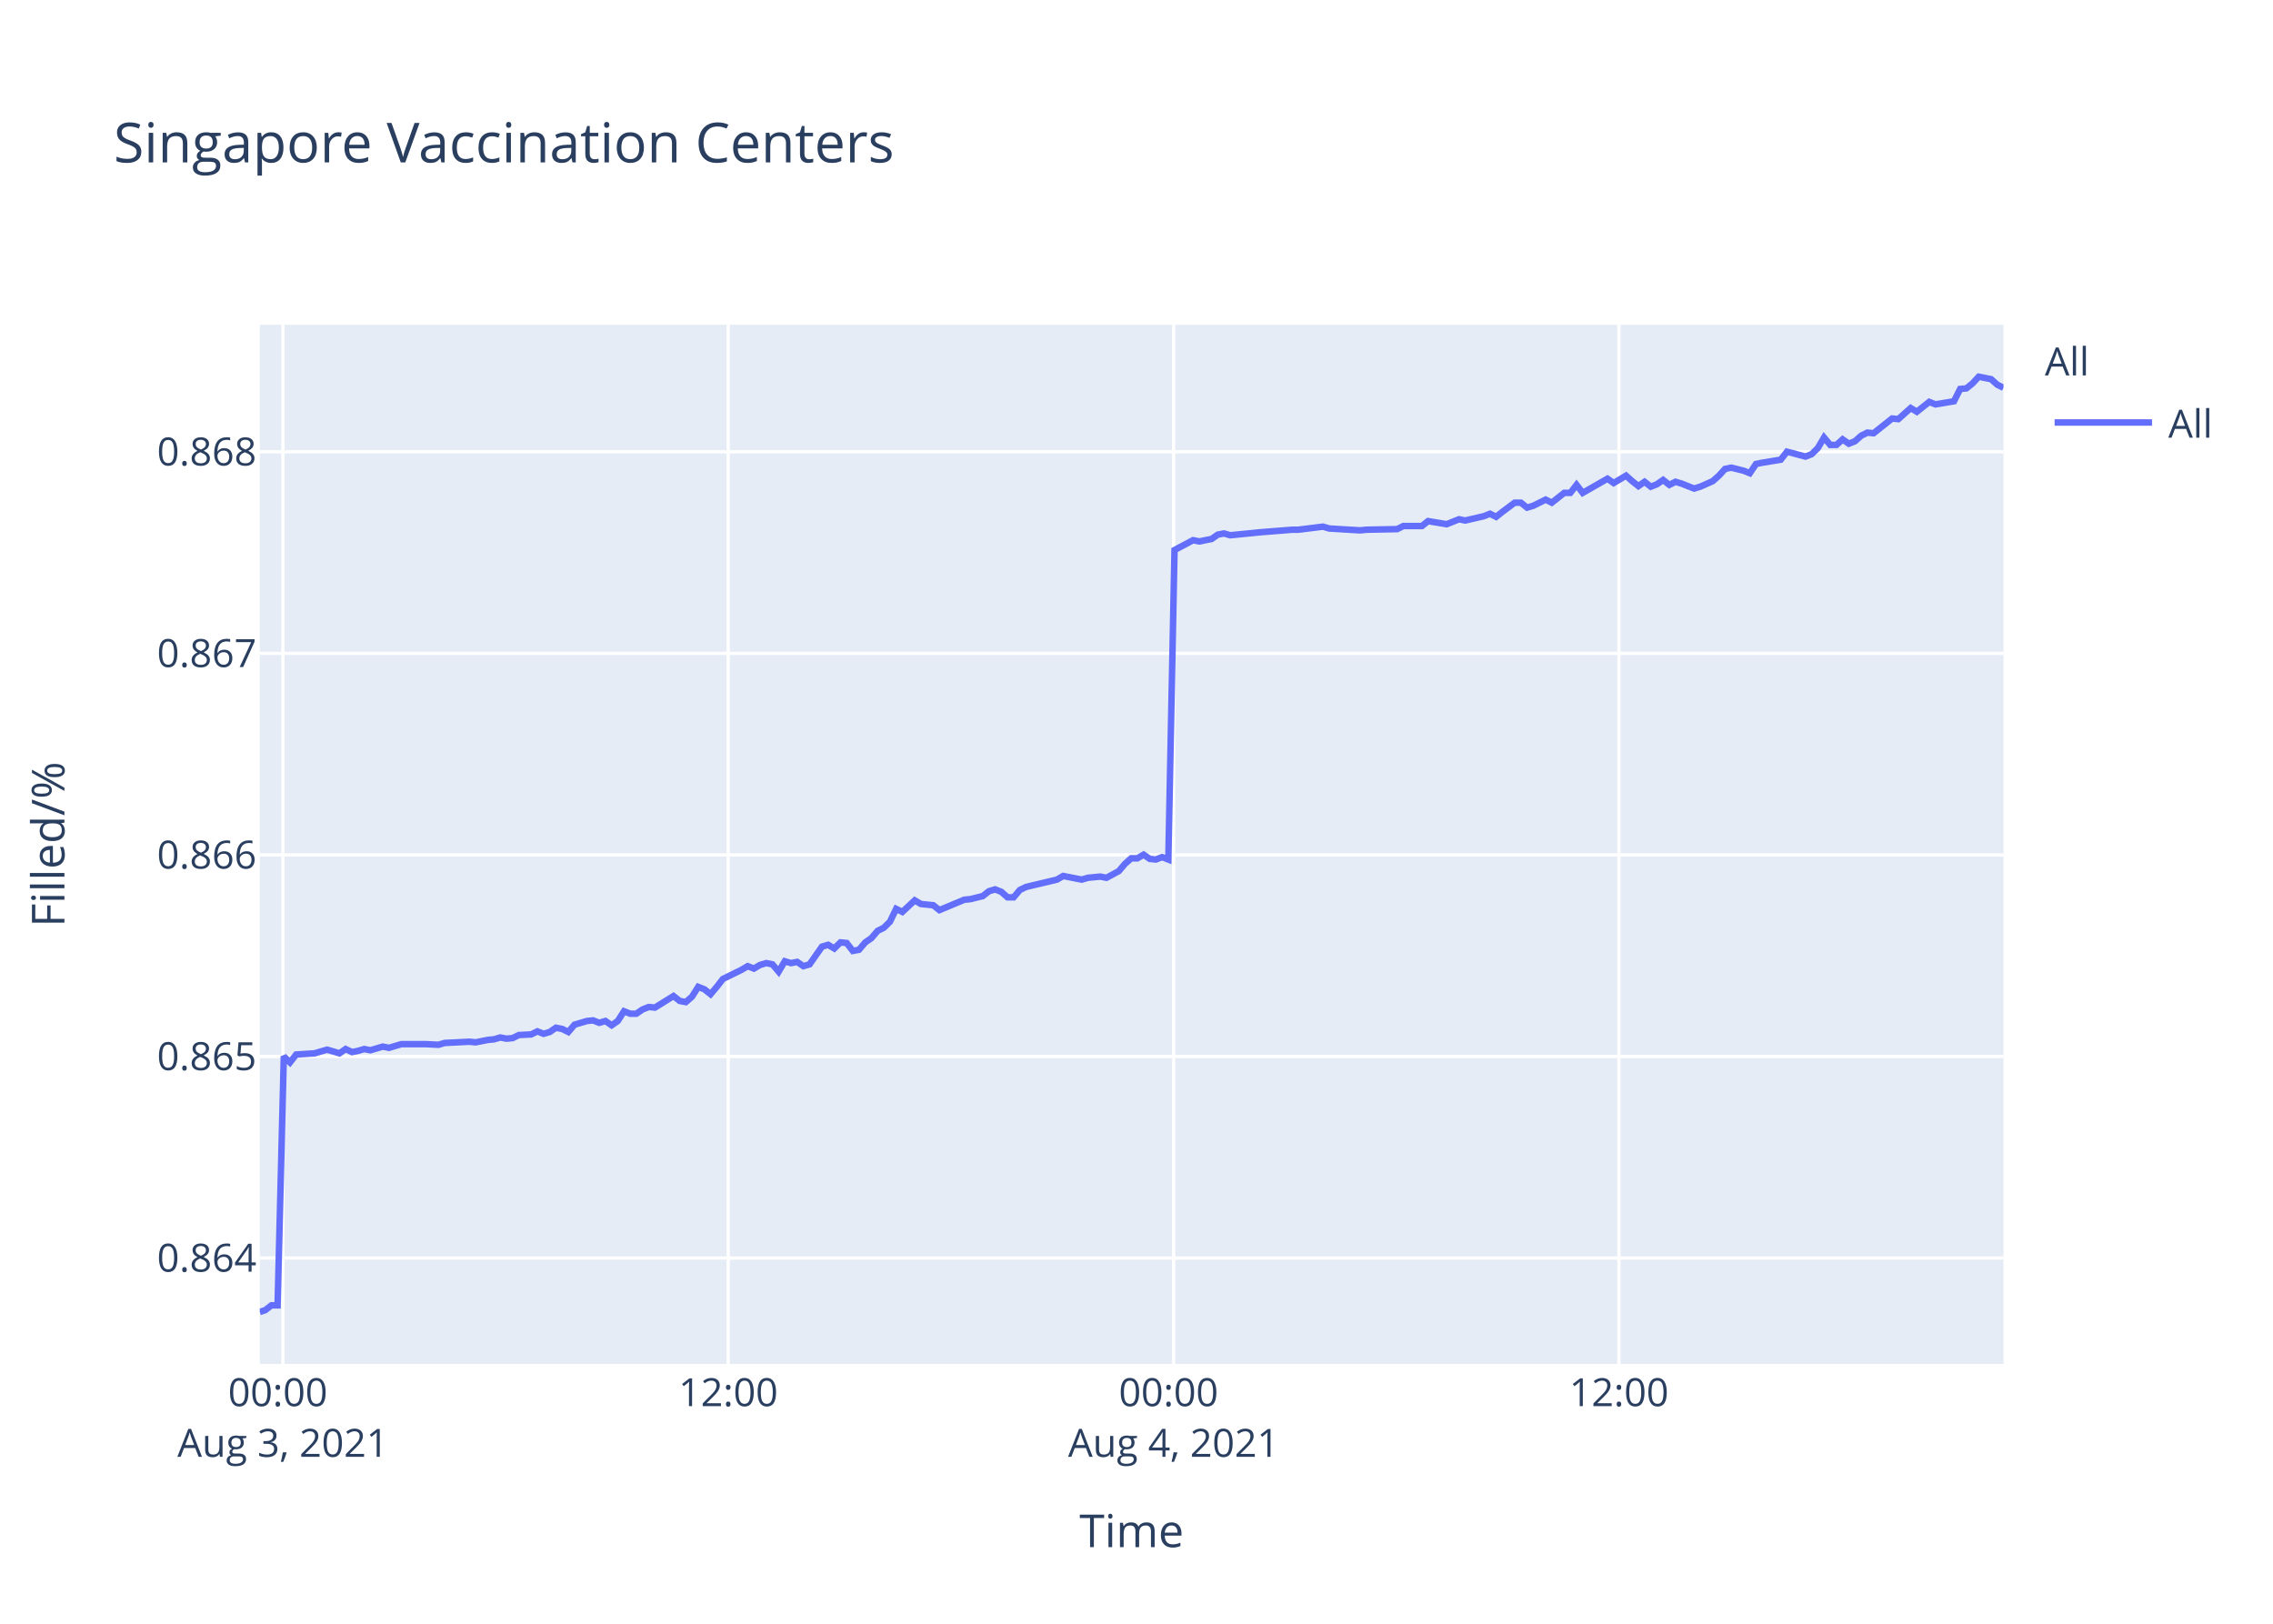
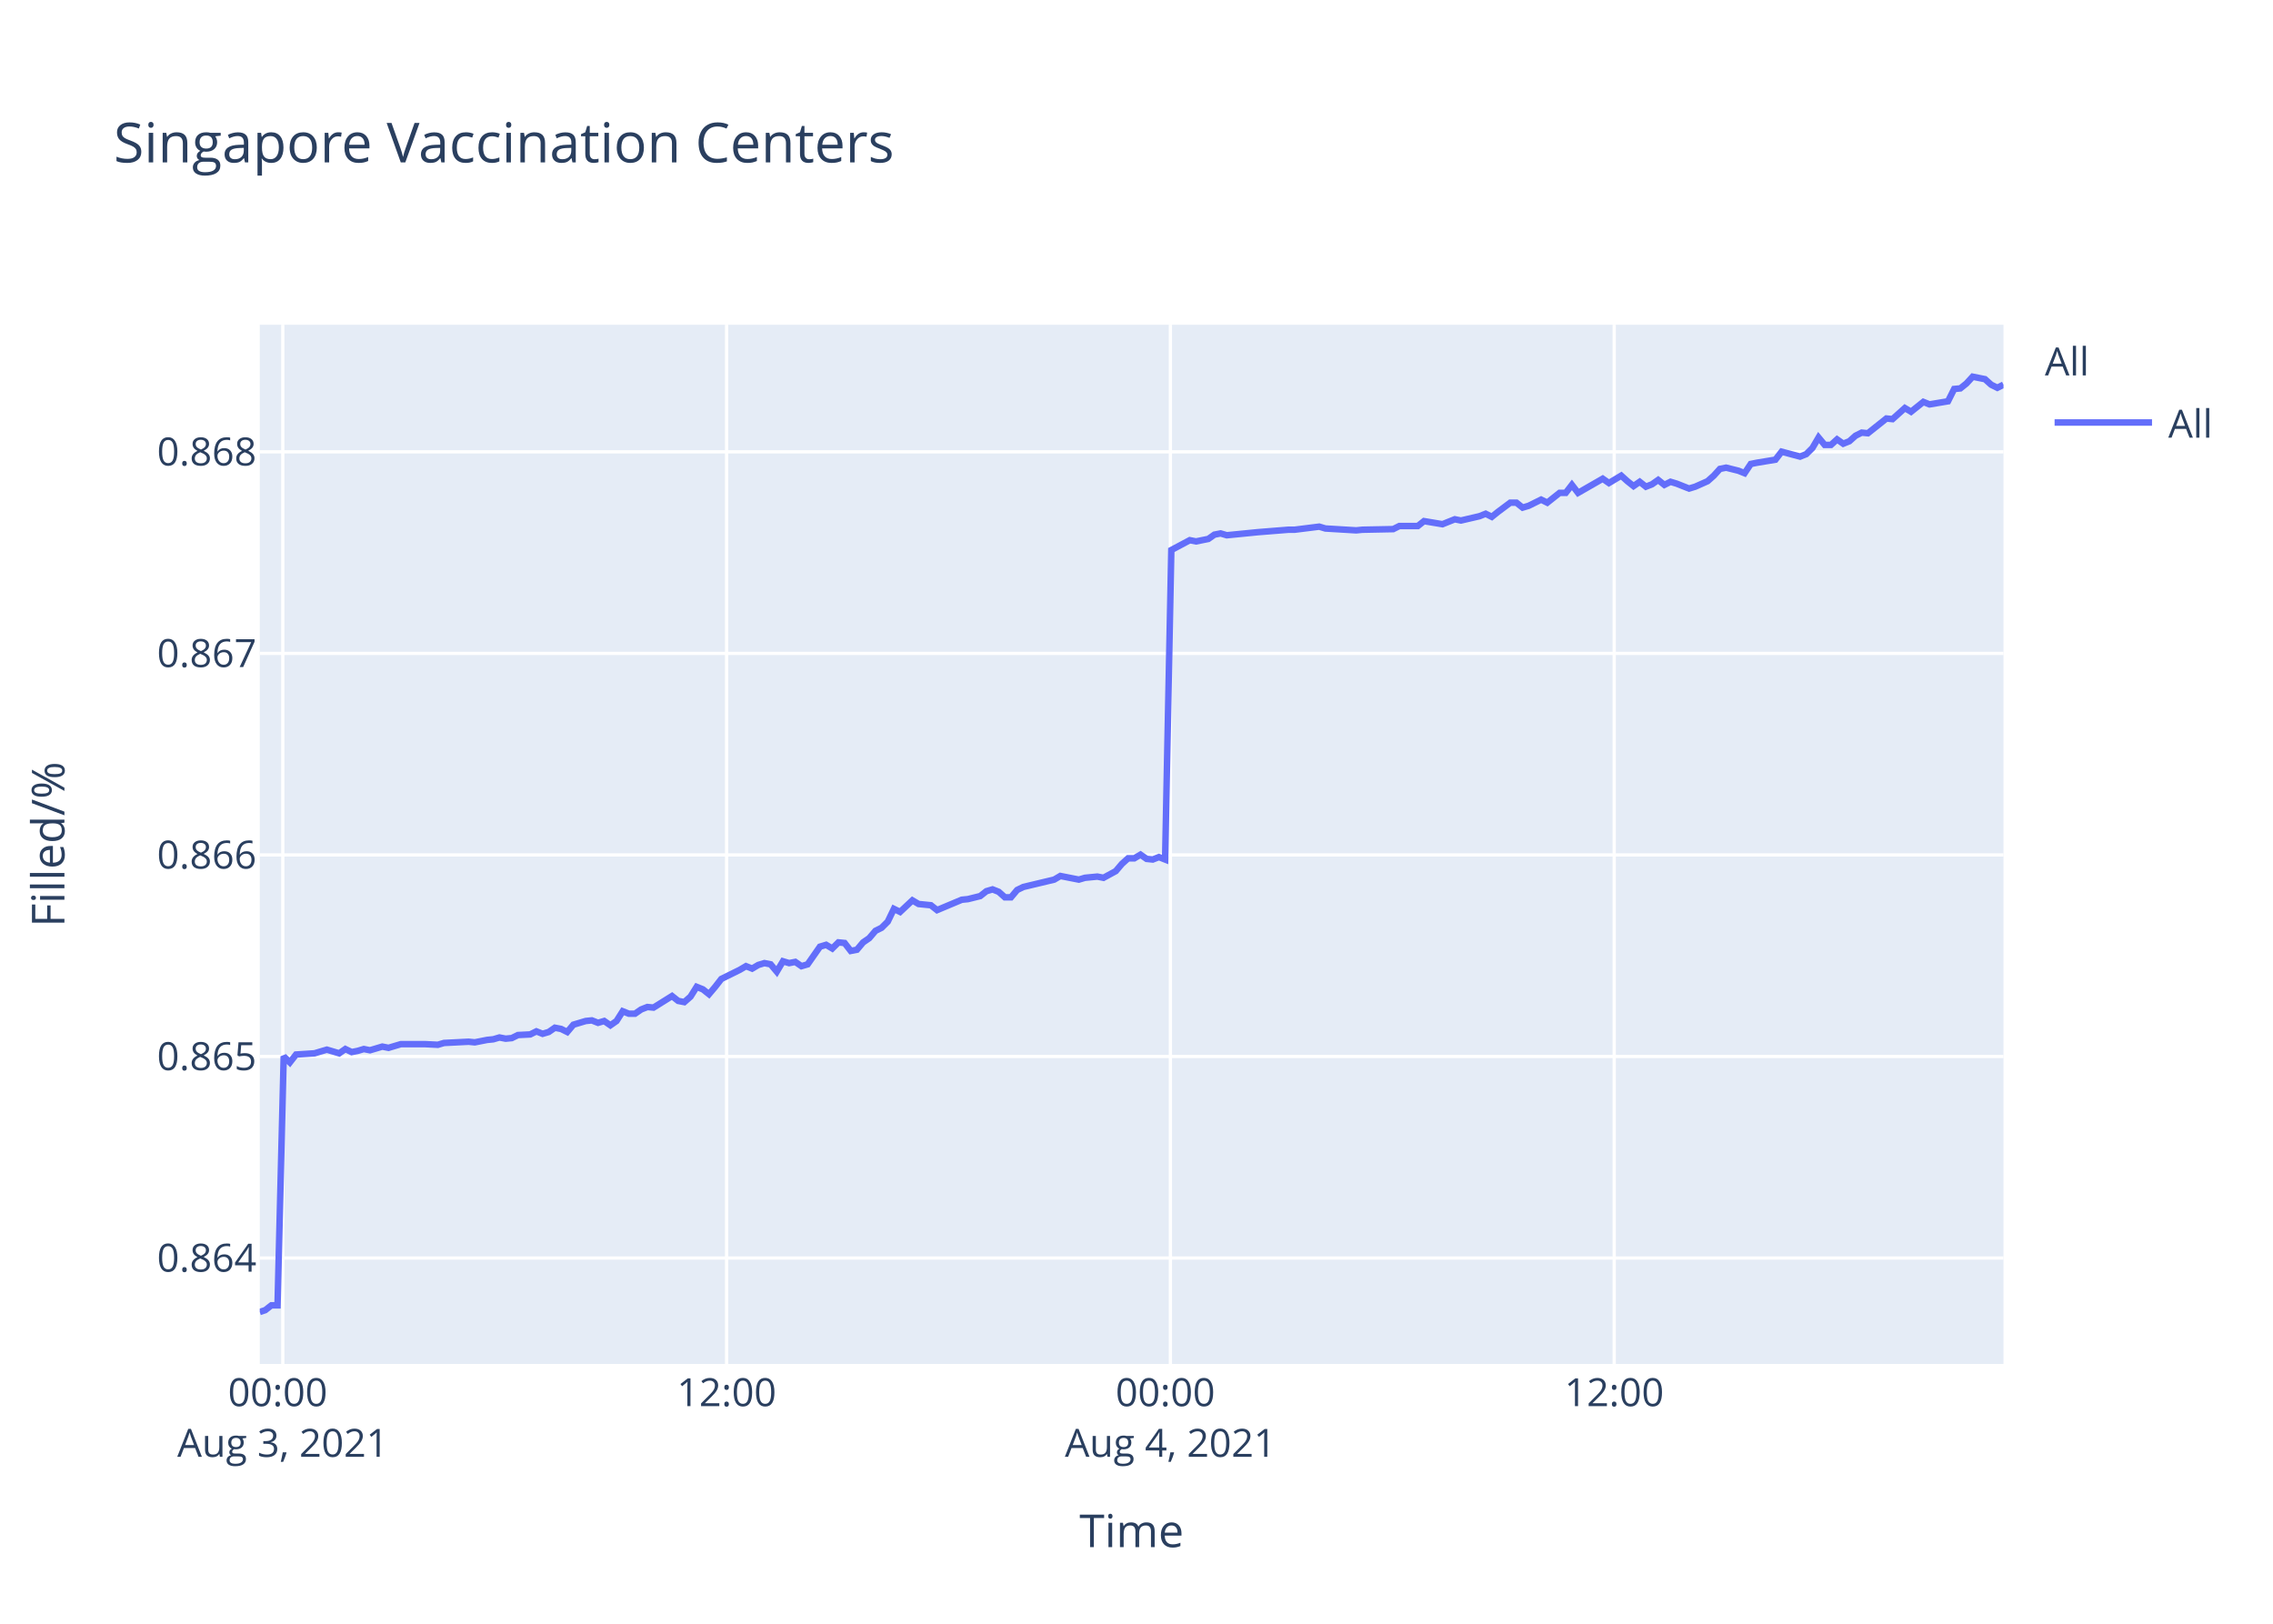
<svg xmlns="http://www.w3.org/2000/svg" class="main-svg" width="700" height="500" style="" viewBox="0 0 700 500">
  <rect x="0" y="0" width="700" height="500" style="fill: rgb(255, 255, 255); fill-opacity: 1;" />
-   <defs id="defs-3fe23e">
+   <defs id="defs-2346a5">
    <g class="clips">
-       <clipPath id="clip3fe23exyplot" class="plotclip">
+       <clipPath id="clip2346a5xyplot" class="plotclip">
        <rect width="537" height="320" />
      </clipPath>
-       <clipPath class="axesclip" id="clip3fe23ex">
+       <clipPath class="axesclip" id="clip2346a5x">
        <rect x="80" y="0" width="537" height="500" />
      </clipPath>
-       <clipPath class="axesclip" id="clip3fe23ey">
+       <clipPath class="axesclip" id="clip2346a5y">
        <rect x="0" y="100" width="700" height="320" />
      </clipPath>
-       <clipPath class="axesclip" id="clip3fe23exy">
+       <clipPath class="axesclip" id="clip2346a5xy">
        <rect x="80" y="100" width="537" height="320" />
      </clipPath>
    </g>
    <g class="gradients" />
  </defs>
  <g class="bglayer">
    <rect class="bg" x="80" y="100" width="537" height="320" style="fill: rgb(229, 236, 246); fill-opacity: 1; stroke-width: 0;" />
  </g>
  <g class="layer-below">
    <g class="imagelayer" />
    <g class="shapelayer" />
  </g>
  <g class="cartesianlayer">
    <g class="subplot xy">
      <g class="layer-subplot">
        <g class="shapelayer" />
        <g class="imagelayer" />
      </g>
      <g class="gridlayer">
        <g class="x">
-           <path class="xgrid crisp" transform="translate(87.12,0)" d="M0,100v320" style="stroke: rgb(255, 255, 255); stroke-opacity: 1; stroke-width: 1px;" />
-           <path class="xgrid crisp" transform="translate(224.27,0)" d="M0,100v320" style="stroke: rgb(255, 255, 255); stroke-opacity: 1; stroke-width: 1px;" />
-           <path class="xgrid crisp" transform="translate(361.43,0)" d="M0,100v320" style="stroke: rgb(255, 255, 255); stroke-opacity: 1; stroke-width: 1px;" />
-           <path class="xgrid crisp" transform="translate(498.58,0)" d="M0,100v320" style="stroke: rgb(255, 255, 255); stroke-opacity: 1; stroke-width: 1px;" />
+           <path class="xgrid crisp" transform="translate(87.09,0)" d="M0,100v320" style="stroke: rgb(255, 255, 255); stroke-opacity: 1; stroke-width: 1px;" />
+           <path class="xgrid crisp" transform="translate(223.77,0)" d="M0,100v320" style="stroke: rgb(255, 255, 255); stroke-opacity: 1; stroke-width: 1px;" />
+           <path class="xgrid crisp" transform="translate(360.44,0)" d="M0,100v320" style="stroke: rgb(255, 255, 255); stroke-opacity: 1; stroke-width: 1px;" />
+           <path class="xgrid crisp" transform="translate(497.11,0)" d="M0,100v320" style="stroke: rgb(255, 255, 255); stroke-opacity: 1; stroke-width: 1px;" />
        </g>
        <g class="y">
          <path class="ygrid crisp" transform="translate(0,387.39)" d="M80,0h537" style="stroke: rgb(255, 255, 255); stroke-opacity: 1; stroke-width: 1px;" />
          <path class="ygrid crisp" transform="translate(0,325.32)" d="M80,0h537" style="stroke: rgb(255, 255, 255); stroke-opacity: 1; stroke-width: 1px;" />
          <path class="ygrid crisp" transform="translate(0,263.26)" d="M80,0h537" style="stroke: rgb(255, 255, 255); stroke-opacity: 1; stroke-width: 1px;" />
          <path class="ygrid crisp" transform="translate(0,201.2)" d="M80,0h537" style="stroke: rgb(255, 255, 255); stroke-opacity: 1; stroke-width: 1px;" />
          <path class="ygrid crisp" transform="translate(0,139.13)" d="M80,0h537" style="stroke: rgb(255, 255, 255); stroke-opacity: 1; stroke-width: 1px;" />
        </g>
      </g>
      <g class="zerolinelayer" />
      <path class="xlines-below" />
      <path class="ylines-below" />
      <g class="overlines-below" />
      <g class="xaxislayer-below" />
      <g class="yaxislayer-below" />
      <g class="overaxes-below" />
-       <g class="plot" transform="translate(80,100)" clip-path="url('#clip3fe23exyplot')">
+       <g class="plot" transform="translate(80,100)" clip-path="url('#clip2346a5xyplot')">
        <g class="scatterlayer mlayer">
-           <g class="trace scatter traced60a10" style="stroke-miterlimit: 2; opacity: 1;">
+           <g class="trace scatter traced4bd52" style="stroke-miterlimit: 2; opacity: 1;">
            <g class="fills" />
            <g class="errorbars" />
            <g class="lines">
-               <path class="js-line" d="M0,304L1.68,303.44L3.59,301.95L5.49,301.95L7.4,225.29L9.3,227.16L11.21,224.72L16.92,224.35L18.82,223.78L20.73,223.22L22.63,223.78L24.54,224.35L26.45,223.03L28.4,223.97L30.26,223.6L32.16,223.03L34.06,223.41L37.87,222.28L39.79,222.66L43.6,221.53L45.5,221.53L49.3,221.53L51.2,221.53L55.02,221.72L56.93,221.16L64.54,220.78L66.45,220.97L70.26,220.22L72.17,220.03L74.07,219.47L75.98,219.84L77.88,219.66L79.79,218.72L83.59,218.53L85.49,217.59L87.41,218.34L89.31,217.78L91.21,216.47L93.12,216.84L95.02,217.78L96.93,215.53L100.74,214.4L102.63,214.21L104.54,214.96L106.45,214.4L108.36,215.72L110.25,214.4L112.17,211.4L114.07,212.15L115.97,212.15L117.88,210.84L119.79,210.09L121.69,210.27L127.41,206.71L129.31,208.21L131.2,208.58L133.12,206.9L135.02,203.89L136.93,204.64L138.83,206.14L140.73,203.89L142.64,201.45L144.55,200.51L148.36,198.64L150.27,197.51L152.17,198.26L154.07,197.14L155.97,196.57L157.88,196.95L159.79,199.2L161.69,196.01L163.6,196.57L165.5,196.2L167.41,197.51L169.32,196.95L173.13,191.51L175.03,190.94L176.93,192.07L178.84,190.19L180.74,190.38L182.64,192.82L184.55,192.45L186.46,190.19L188.36,188.88L190.28,186.63L192.18,185.69L194.08,183.81L195.98,179.87L197.89,180.81L201.7,177.25L203.6,178.37L207.41,178.75L209.31,180.25L216.95,177.06L218.84,176.87L222.65,175.93L224.56,174.43L226.46,173.87L228.37,174.62L230.28,176.31L232.17,176.31L234.07,174.05L235.99,173.12L245.51,170.86L247.42,169.74L253.13,170.86L255.03,170.3L258.85,169.93L260.76,170.3L264.55,168.24L266.47,165.99L268.37,164.3L270.28,164.3L272.18,163.17L274.09,164.48L275.98,164.67L277.89,163.92L279.8,164.67L281.71,69.37L287.42,66.34L289.33,66.72L293.14,65.96L295.04,64.63L296.95,64.26L298.85,64.82L306.47,64.07L308.37,63.88L317.9,63.12L319.81,63.12L327.43,62.17L329.34,62.74L338.85,63.31L340.76,63.12L350.28,62.93L352.19,61.98L357.9,61.98L359.8,60.47L365.52,61.42L367.41,60.66L369.33,59.9L371.23,60.28L376.94,58.96L378.86,58.2L380.75,59.15L382.66,57.63L386.47,54.79L388.37,54.79L390.28,56.31L392.18,55.74L396,53.85L397.9,54.79L401.72,51.77L403.61,51.77L405.52,49.31L407.42,51.77L415.04,47.41L416.95,48.74L420.76,46.47L422.66,48.17L424.57,49.68L426.47,48.36L428.38,49.87L430.28,49.12L432.18,47.79L434.09,49.31L435.99,48.36L437.9,48.93L441.71,50.44L443.61,49.87L447.45,48.17L449.37,46.47L451.26,44.39L453.17,44.01L456.98,44.95L458.88,45.71L460.79,42.87L462.69,42.49L468.41,41.55L470.32,39.09L476.03,40.6L477.94,39.84L479.84,37.95L481.74,34.73L483.65,37.01L485.56,37.01L487.46,35.3L489.37,36.63L491.27,35.87L493.17,34.17L495.08,33.22L496.99,33.41L502.7,28.87L504.61,29.06L508.42,25.65L510.32,26.79L514.13,23.76L516.04,24.52L521.75,23.57L523.65,19.78L525.56,19.6L527.45,18.08L529.37,16L531.27,16.38L533.18,16.76L535.08,18.46L537,19.41" style="vector-effect: non-scaling-stroke; fill: none; stroke: rgb(99, 110, 250); stroke-opacity: 1; stroke-width: 2px; opacity: 1;" />
+               <path class="js-line" d="M0,304L1.68,303.44L3.58,301.95L5.47,301.95L7.37,225.29L9.27,227.16L11.17,224.72L16.86,224.35L18.76,223.78L20.66,223.22L22.55,223.78L24.46,224.35L26.36,223.03L28.3,223.97L30.15,223.6L32.05,223.03L33.94,223.41L37.74,222.28L39.65,222.66L43.44,221.53L45.34,221.53L49.13,221.53L51.02,221.53L54.83,221.72L56.73,221.16L64.31,220.78L66.21,220.97L70.01,220.22L71.91,220.03L73.81,219.47L75.72,219.84L77.61,219.66L79.51,218.72L83.29,218.53L85.19,217.59L87.1,218.34L88.99,217.78L90.88,216.47L92.79,216.84L94.69,217.78L96.59,215.53L100.38,214.4L102.27,214.21L104.17,214.96L106.07,214.4L107.98,215.72L109.87,214.4L111.77,211.4L113.66,212.15L115.56,212.15L117.46,210.84L119.37,210.09L121.26,210.27L126.96,206.71L128.86,208.21L130.74,208.58L132.65,206.9L134.54,203.89L136.45,204.64L138.34,206.14L140.24,203.89L142.14,201.45L144.04,200.51L147.83,198.64L149.74,197.51L151.63,198.26L153.53,197.14L155.42,196.57L157.33,196.95L159.22,199.2L161.12,196.01L163.02,196.57L164.92,196.2L166.82,197.51L168.72,196.95L172.52,191.51L174.41,190.94L176.31,192.07L178.21,190.19L180.11,190.38L182,192.82L183.9,192.45L185.8,190.19L187.7,188.88L189.61,186.63L191.5,185.69L193.39,183.81L195.29,179.87L197.19,180.81L200.99,177.25L202.89,178.37L206.68,178.75L208.58,180.25L216.18,177.06L218.07,176.87L221.87,175.93L223.77,174.43L225.67,173.87L227.57,174.62L229.47,176.31L231.35,176.31L233.25,174.05L235.16,173.12L244.65,170.86L246.55,169.74L252.24,170.86L254.13,170.3L257.94,169.93L259.84,170.3L263.62,168.24L265.53,165.99L267.42,164.3L269.33,164.3L271.23,163.17L273.12,164.48L275.01,164.67L276.91,163.92L278.81,164.67L280.72,69.37L286.41,66.34L288.31,66.72L292.11,65.96L294,64.63L295.9,64.26L297.8,64.82L305.39,64.07L307.29,63.88L316.78,63.12L318.68,63.12L326.27,62.17L328.18,62.74L337.66,63.31L339.57,63.12L349.05,62.93L350.95,61.98L356.64,61.98L358.54,60.47L364.23,61.42L366.12,60.66L368.03,59.9L369.92,60.28L375.61,58.96L377.53,58.2L379.42,59.15L381.31,57.63L385.11,54.79L387,54.79L388.91,56.31L390.8,55.74L394.61,53.85L396.5,54.79L400.3,51.77L402.19,51.77L404.09,49.31L405.99,51.77L413.58,47.41L415.49,48.74L419.28,46.47L421.17,48.17L423.07,49.68L424.97,48.36L426.88,49.87L428.77,49.12L430.66,47.79L432.56,49.31L434.46,48.36L436.36,48.93L440.16,50.44L442.06,49.87L445.88,48.17L447.79,46.47L449.67,44.39L451.58,44.01L455.37,44.95L457.27,45.71L459.17,42.87L461.06,42.49L466.77,41.55L468.67,39.09L474.36,40.6L476.26,39.84L478.16,37.95L480.05,34.73L481.95,37.01L483.86,37.01L485.75,35.3L487.65,36.63L489.54,35.87L491.44,34.17L493.34,33.22L495.24,33.41L500.94,28.87L502.83,29.06L506.63,25.65L508.53,26.79L512.32,23.76L514.22,24.52L519.91,23.57L521.81,19.78L523.71,19.6L525.6,18.08L527.51,16L529.41,16.38L531.31,16.76L533.2,18.46L535.11,19.41L537,18.46" style="vector-effect: non-scaling-stroke; fill: none; stroke: rgb(99, 110, 250); stroke-opacity: 1; stroke-width: 2px; opacity: 1;" />
            </g>
            <g class="points" />
            <g class="text" />
          </g>
        </g>
      </g>
      <g class="overplot" />
      <path class="xlines-above crisp" d="M0,0" style="fill: none;" />
      <path class="ylines-above crisp" d="M0,0" style="fill: none;" />
      <g class="overlines-above" />
      <g class="xaxislayer-above">
        <g class="xtick">
-           <text text-anchor="middle" x="0" y="433" transform="translate(87.12,0)" style="font-family: 'Open Sans', verdana, arial, sans-serif; font-size: 12px; fill: rgb(42, 63, 95); fill-opacity: 1; white-space: pre;">
+           <text text-anchor="middle" x="0" y="433" transform="translate(87.09,0)" style="font-family: 'Open Sans', verdana, arial, sans-serif; font-size: 12px; fill: rgb(42, 63, 95); fill-opacity: 1; white-space: pre;">
            <tspan class="line" dy="0em" x="0" y="433">00:00</tspan>
            <tspan class="line" dy="1.3em" x="0" y="433">Aug 3, 2021</tspan>
          </text>
        </g>
        <g class="xtick">
-           <text text-anchor="middle" x="0" y="433" transform="translate(224.27,0)" style="font-family: 'Open Sans', verdana, arial, sans-serif; font-size: 12px; fill: rgb(42, 63, 95); fill-opacity: 1; white-space: pre;">12:00</text>
+           <text text-anchor="middle" x="0" y="433" transform="translate(223.77,0)" style="font-family: 'Open Sans', verdana, arial, sans-serif; font-size: 12px; fill: rgb(42, 63, 95); fill-opacity: 1; white-space: pre;">12:00</text>
        </g>
        <g class="xtick">
-           <text text-anchor="middle" x="0" y="433" transform="translate(361.43,0)" style="font-family: 'Open Sans', verdana, arial, sans-serif; font-size: 12px; fill: rgb(42, 63, 95); fill-opacity: 1; white-space: pre;">
+           <text text-anchor="middle" x="0" y="433" transform="translate(360.44,0)" style="font-family: 'Open Sans', verdana, arial, sans-serif; font-size: 12px; fill: rgb(42, 63, 95); fill-opacity: 1; white-space: pre;">
            <tspan class="line" dy="0em" x="0" y="433">00:00</tspan>
            <tspan class="line" dy="1.3em" x="0" y="433">Aug 4, 2021</tspan>
          </text>
        </g>
        <g class="xtick">
-           <text text-anchor="middle" x="0" y="433" transform="translate(498.58,0)" style="font-family: 'Open Sans', verdana, arial, sans-serif; font-size: 12px; fill: rgb(42, 63, 95); fill-opacity: 1; white-space: pre;">12:00</text>
+           <text text-anchor="middle" x="0" y="433" transform="translate(497.11,0)" style="font-family: 'Open Sans', verdana, arial, sans-serif; font-size: 12px; fill: rgb(42, 63, 95); fill-opacity: 1; white-space: pre;">12:00</text>
        </g>
      </g>
      <g class="yaxislayer-above">
        <g class="ytick">
          <text text-anchor="end" x="79" y="4.2" transform="translate(0,387.39)" style="font-family: 'Open Sans', verdana, arial, sans-serif; font-size: 12px; fill: rgb(42, 63, 95); fill-opacity: 1; white-space: pre;">0.864</text>
        </g>
        <g class="ytick">
          <text text-anchor="end" x="79" y="4.2" transform="translate(0,325.32)" style="font-family: 'Open Sans', verdana, arial, sans-serif; font-size: 12px; fill: rgb(42, 63, 95); fill-opacity: 1; white-space: pre;">0.865</text>
        </g>
        <g class="ytick">
          <text text-anchor="end" x="79" y="4.2" transform="translate(0,263.26)" style="font-family: 'Open Sans', verdana, arial, sans-serif; font-size: 12px; fill: rgb(42, 63, 95); fill-opacity: 1; white-space: pre;">0.866</text>
        </g>
        <g class="ytick">
          <text text-anchor="end" x="79" y="4.2" transform="translate(0,201.2)" style="font-family: 'Open Sans', verdana, arial, sans-serif; font-size: 12px; fill: rgb(42, 63, 95); fill-opacity: 1; white-space: pre;">0.867</text>
        </g>
        <g class="ytick">
          <text text-anchor="end" x="79" y="4.2" transform="translate(0,139.13)" style="font-family: 'Open Sans', verdana, arial, sans-serif; font-size: 12px; fill: rgb(42, 63, 95); fill-opacity: 1; white-space: pre;">0.868</text>
        </g>
      </g>
      <g class="overaxes-above" />
    </g>
  </g>
  <g class="polarlayer" />
  <g class="ternarylayer" />
  <g class="geolayer" />
  <g class="funnelarealayer" />
  <g class="pielayer" />
  <g class="treemaplayer" />
  <g class="sunburstlayer" />
  <g class="glimages" />
-   <defs id="topdefs-3fe23e">
+   <defs id="topdefs-2346a5">
    <g class="clips" />
-     <clipPath id="legend3fe23e">
+     <clipPath id="legend2346a5">
      <rect width="60" height="45" x="0" y="0" />
    </clipPath>
  </defs>
  <g class="layer-above">
    <g class="imagelayer" />
    <g class="shapelayer" />
  </g>
  <g class="infolayer">
    <g class="legend" pointer-events="all" transform="translate(627.74,100)">
      <rect class="bg" shape-rendering="crispEdges" width="60" height="45" x="0" y="0" style="stroke: rgb(68, 68, 68); stroke-opacity: 1; fill: rgb(255, 255, 255); fill-opacity: 1; stroke-width: 0px;" />
-       <g class="scrollbox" transform="" clip-path="url('#legend3fe23e')">
+       <g class="scrollbox" transform="" clip-path="url('#legend2346a5')">
        <text class="legendtitletext" text-anchor="start" x="2" y="15.6" style="font-family: 'Open Sans', verdana, arial, sans-serif; font-size: 12px; fill: rgb(42, 63, 95); fill-opacity: 1; white-space: pre;">All</text>
        <g class="groups" transform="">
          <g class="traces" transform="translate(0,30.1)" style="opacity: 1;">
            <text class="legendtext" text-anchor="start" x="40" y="4.68" style="font-family: 'Open Sans', verdana, arial, sans-serif; font-size: 12px; fill: rgb(42, 63, 95); fill-opacity: 1; white-space: pre;">All</text>
            <g class="layers" style="opacity: 1;">
              <g class="legendfill" />
              <g class="legendlines">
                <path class="js-line" d="M5,0h30" style="fill: none; stroke: rgb(99, 110, 250); stroke-opacity: 1; stroke-width: 2px;" />
              </g>
              <g class="legendsymbols">
                <g class="legendpoints" />
              </g>
            </g>
            <rect class="legendtoggle" x="0" y="-9.5" width="54.891" height="19" style="fill: rgb(0, 0, 0); fill-opacity: 0;" />
          </g>
        </g>
      </g>
      <rect class="scrollbar" rx="20" ry="3" width="0" height="0" x="0" y="0" style="fill: rgb(128, 139, 164); fill-opacity: 1;" />
    </g>
    <g class="g-gtitle">
      <text class="gtitle" x="35" y="50" text-anchor="start" dy="0em" style="font-family: 'Open Sans', verdana, arial, sans-serif; font-size: 17px; fill: rgb(42, 63, 95); opacity: 1; font-weight: normal; white-space: pre;">Singapore Vaccination Centers</text>
    </g>
    <g class="g-xtitle">
      <text class="xtitle" x="348.5" y="476.409" text-anchor="middle" style="font-family: 'Open Sans', verdana, arial, sans-serif; font-size: 14px; fill: rgb(42, 63, 95); opacity: 1; font-weight: normal; white-space: pre;">Time</text>
    </g>
    <g class="g-ytitle">
      <text class="ytitle" transform="rotate(-90,19.84063,260)" x="19.841" y="260" text-anchor="middle" style="font-family: 'Open Sans', verdana, arial, sans-serif; font-size: 14px; fill: rgb(42, 63, 95); opacity: 1; font-weight: normal; white-space: pre;">Filled/%</text>
    </g>
  </g>
</svg>
